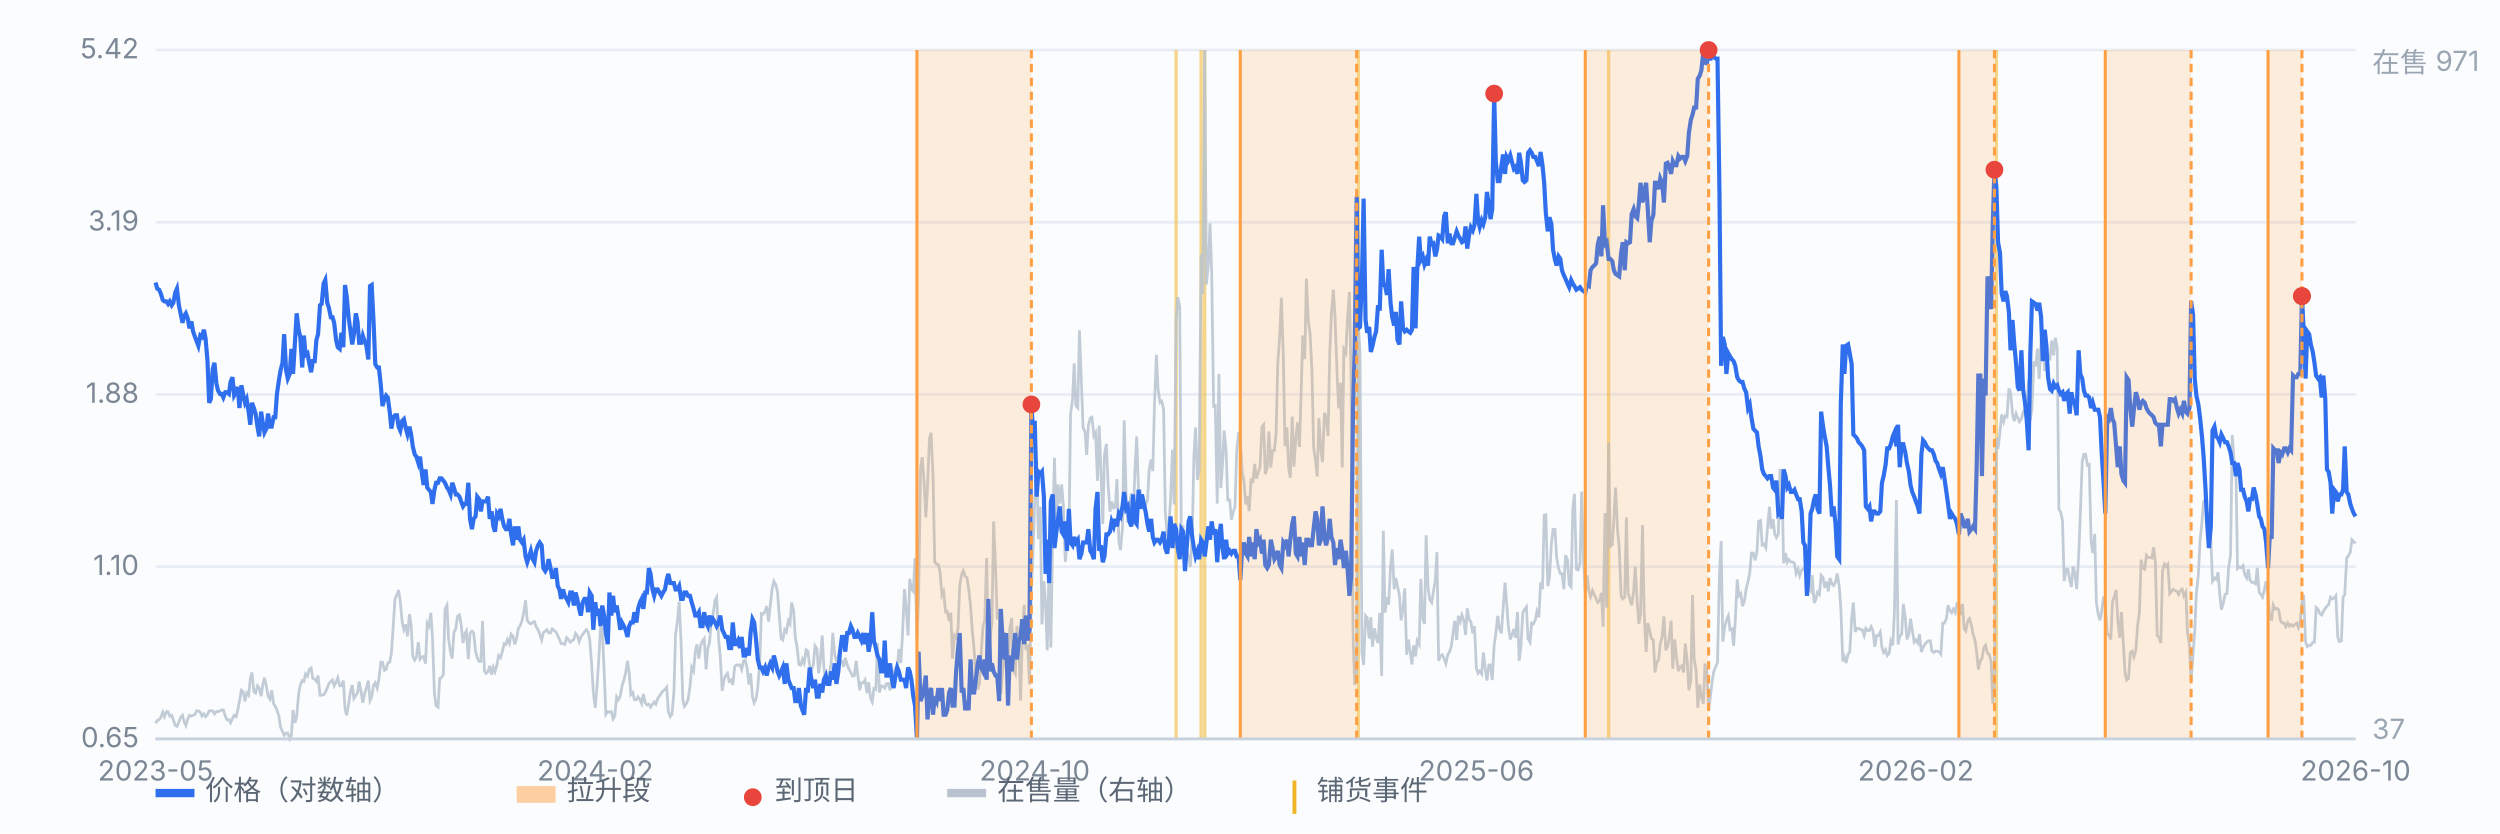
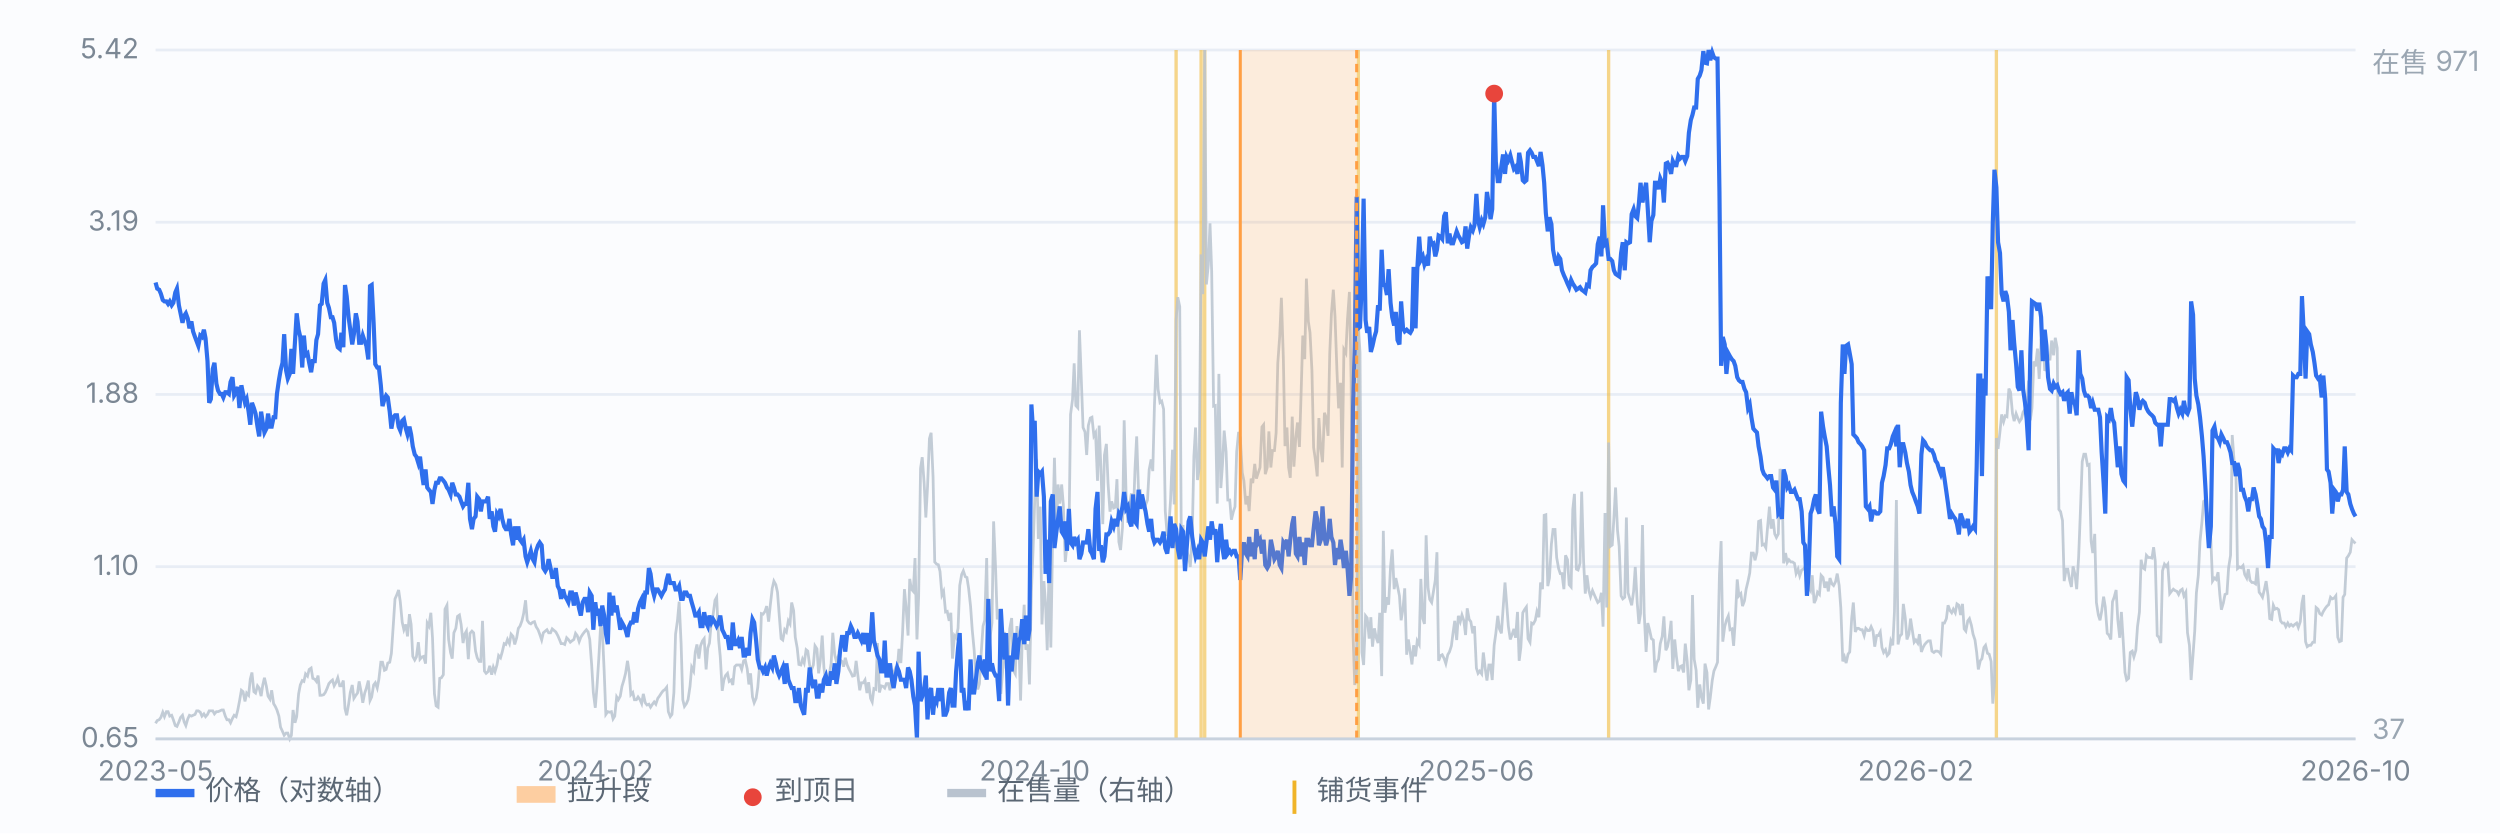
<svg xmlns="http://www.w3.org/2000/svg" viewBox="0 0 900 300" preserveAspectRatio="xMidYMid meet" style="width:100%;max-width:900px;height:auto;display:block" font-family="-apple-system,Segoe UI,Microsoft YaHei,sans-serif" font-size="10">
  <rect x="0" y="0" width="900" height="300" fill="#fbfcfe" />
  <line x1="56" y1="266.0" x2="848" y2="266.0" stroke="#e8edf5" stroke-width="1" />
  <text x="50" y="269.0" text-anchor="end" fill="#7b8794">0.65</text>
  <line x1="56" y1="204.0" x2="848" y2="204.0" stroke="#e8edf5" stroke-width="1" />
  <text x="50" y="207.0" text-anchor="end" fill="#7b8794">1.10</text>
  <line x1="56" y1="142.0" x2="848" y2="142.0" stroke="#e8edf5" stroke-width="1" />
  <text x="50" y="145.0" text-anchor="end" fill="#7b8794">1.88</text>
  <line x1="56" y1="80.0" x2="848" y2="80.0" stroke="#e8edf5" stroke-width="1" />
  <text x="50" y="83.0" text-anchor="end" fill="#7b8794">3.19</text>
  <line x1="56" y1="18.0" x2="848" y2="18.0" stroke="#e8edf5" stroke-width="1" />
  <text x="50" y="21.0" text-anchor="end" fill="#7b8794">5.42</text>
  <line x1="423.4" y1="18" x2="423.4" y2="266" stroke="#f0b429" stroke-width="1.2" opacity="0.55" />
  <line x1="432.4" y1="18" x2="432.4" y2="266" stroke="#f0b429" stroke-width="1.2" opacity="0.55" />
  <line x1="433.7" y1="18" x2="433.7" y2="266" stroke="#f0b429" stroke-width="1.2" opacity="0.55" />
  <line x1="489.0" y1="18" x2="489.0" y2="266" stroke="#f0b429" stroke-width="1.2" opacity="0.55" />
  <line x1="579.1" y1="18" x2="579.1" y2="266" stroke="#f0b429" stroke-width="1.2" opacity="0.55" />
  <line x1="718.7" y1="18" x2="718.7" y2="266" stroke="#f0b429" stroke-width="1.2" opacity="0.55" />
  <path d="M56.0 260.4 L56.6 259.4 L57.3 259.1 L57.9 258.3 L58.6 256.4 L59.2 258.0 L59.9 256.2 L60.5 256.2 L61.1 257.8 L61.8 257.5 L62.4 259.1 L63.1 261.2 L63.7 261.5 L64.4 259.9 L65.0 258.3 L65.7 257.5 L66.3 259.9 L66.9 261.2 L67.6 258.8 L68.2 257.5 L68.9 257.8 L69.5 257.5 L70.2 257.2 L70.8 255.9 L71.4 255.9 L72.1 256.4 L72.7 257.8 L73.4 257.0 L74.0 258.0 L74.7 257.2 L75.3 255.9 L75.9 255.9 L76.6 255.9 L77.2 257.0 L77.9 256.2 L78.5 256.2 L79.2 255.9 L79.8 255.6 L80.4 255.6 L81.1 257.8 L81.7 259.1 L82.4 259.1 L83.0 260.2 L83.7 258.6 L84.3 257.5 L85.0 258.0 L85.6 255.6 L86.2 252.5 L86.9 248.5 L87.5 249.0 L88.2 252.5 L88.8 249.5 L89.5 250.3 L90.1 244.5 L90.7 242.1 L91.4 249.0 L92.0 249.5 L92.7 246.9 L93.3 247.7 L94.0 250.6 L94.6 246.6 L95.2 244.0 L95.9 247.1 L96.5 250.6 L97.2 251.7 L97.8 248.5 L98.5 253.3 L99.1 254.3 L99.7 255.6 L100.4 257.8 L101.0 261.8 L101.7 263.3 L102.3 264.7 L103.0 263.9 L103.6 263.9 L104.3 266.0 L104.9 264.7 L105.5 255.6 L106.2 260.2 L106.8 258.0 L107.5 249.8 L108.1 246.6 L108.8 245.0 L109.4 245.3 L110.0 242.6 L110.7 243.4 L111.3 241.0 L112.0 240.5 L112.6 244.2 L113.3 244.5 L113.9 245.3 L114.5 243.2 L115.2 250.3 L115.8 250.3 L116.5 250.1 L117.1 249.3 L117.8 247.7 L118.4 246.1 L119.1 245.3 L119.7 244.8 L120.3 246.9 L121.0 245.6 L121.6 244.0 L122.3 246.9 L122.9 246.9 L123.6 245.0 L124.2 255.1 L124.8 257.5 L125.5 253.5 L126.1 249.3 L126.8 246.6 L127.4 251.4 L128.1 250.3 L128.7 249.5 L129.3 245.3 L130.0 249.0 L130.6 253.0 L131.3 249.5 L131.9 247.7 L132.6 245.0 L133.2 252.2 L133.8 250.9 L134.5 246.6 L135.1 245.8 L135.8 247.7 L136.4 244.5 L137.1 238.4 L137.7 238.4 L138.4 241.3 L139.0 241.0 L139.6 238.7 L140.3 238.4 L140.9 235.2 L141.6 224.8 L142.2 215.6 L142.9 214.0 L143.5 212.4 L144.1 216.6 L144.8 224.0 L145.4 226.7 L146.1 224.8 L146.7 229.1 L147.4 221.1 L148.0 224.8 L148.6 236.3 L149.3 237.6 L149.9 236.5 L150.6 231.2 L151.2 237.3 L151.9 236.5 L152.5 236.3 L153.2 238.9 L153.8 224.3 L154.4 225.4 L155.1 220.6 L155.7 229.6 L156.4 249.8 L157.0 254.1 L157.7 254.6 L158.3 244.2 L158.9 244.0 L159.6 242.9 L160.2 219.3 L160.9 217.9 L161.5 230.2 L162.2 234.9 L162.8 237.1 L163.4 227.8 L164.1 226.2 L164.7 221.9 L165.4 221.4 L166.0 224.8 L166.7 231.5 L167.3 228.3 L167.9 227.2 L168.6 237.3 L169.2 228.0 L169.9 227.2 L170.5 227.8 L171.2 234.4 L171.8 236.8 L172.5 238.1 L173.1 238.1 L173.7 223.5 L174.4 241.6 L175.0 242.4 L175.7 241.8 L176.3 239.7 L177.0 242.9 L177.6 240.2 L178.2 241.8 L178.9 239.4 L179.5 236.0 L180.2 236.8 L180.8 234.7 L181.5 231.7 L182.1 232.0 L182.7 230.2 L183.4 231.7 L184.0 228.3 L184.7 229.1 L185.3 232.0 L186.0 229.6 L186.6 226.2 L187.2 225.4 L187.9 223.5 L188.5 220.9 L189.2 216.1 L189.8 223.3 L190.5 224.3 L191.1 224.6 L191.8 224.0 L192.4 223.8 L193.0 225.6 L193.7 226.7 L194.3 228.3 L195.0 230.4 L195.6 227.8 L196.3 227.2 L196.9 226.7 L197.5 227.8 L198.2 227.8 L198.8 226.4 L199.5 227.0 L200.1 227.5 L200.8 228.8 L201.4 230.2 L202.0 231.7 L202.7 231.7 L203.3 232.0 L204.0 229.6 L204.6 230.2 L205.3 231.2 L205.9 230.7 L206.6 230.2 L207.2 228.0 L207.8 228.8 L208.5 231.0 L209.1 229.4 L209.8 228.3 L210.4 227.5 L211.1 226.7 L211.7 227.5 L212.3 230.2 L213.0 239.4 L213.6 249.3 L214.3 254.8 L214.9 247.4 L215.6 236.5 L216.2 225.6 L216.8 226.2 L217.5 241.6 L218.1 257.2 L218.8 256.2 L219.4 256.4 L220.1 256.2 L220.7 258.8 L221.3 257.8 L222.0 250.9 L222.6 251.9 L223.3 250.6 L223.9 247.1 L224.6 244.8 L225.2 242.4 L225.9 237.9 L226.5 242.1 L227.1 250.1 L227.8 249.3 L228.4 251.9 L229.1 251.9 L229.7 250.9 L230.4 251.9 L231.0 253.3 L231.6 249.8 L232.3 253.0 L232.9 253.8 L233.6 253.5 L234.2 254.6 L234.9 253.5 L235.5 252.7 L236.1 253.5 L236.8 251.4 L237.4 250.6 L238.1 249.5 L238.7 248.7 L239.4 248.2 L240.0 247.4 L240.6 256.2 L241.3 258.0 L241.9 257.2 L242.6 249.3 L243.2 228.3 L243.9 223.3 L244.5 216.6 L245.2 231.7 L245.8 251.9 L246.4 254.3 L247.1 253.3 L247.7 251.9 L248.4 247.1 L249.0 240.2 L249.7 241.6 L250.3 234.7 L250.9 232.0 L251.6 237.1 L252.2 232.5 L252.9 230.7 L253.5 229.9 L254.2 241.0 L254.8 233.3 L255.4 231.5 L256.1 223.5 L256.7 221.4 L257.4 216.1 L258.0 215.0 L258.7 230.2 L259.3 236.5 L260.0 248.7 L260.6 244.8 L261.2 243.2 L261.9 242.4 L262.5 245.3 L263.2 244.8 L263.8 246.6 L264.5 240.0 L265.1 239.4 L265.7 239.4 L266.4 239.4 L267.0 241.0 L267.7 237.9 L268.3 237.6 L269.0 240.8 L269.6 246.4 L270.2 242.4 L270.9 250.9 L271.5 253.0 L272.2 251.4 L272.8 247.4 L273.5 238.9 L274.1 220.9 L274.7 221.1 L275.4 220.1 L276.0 218.2 L276.7 223.8 L277.3 217.9 L278.0 211.8 L278.6 209.2 L279.3 210.5 L279.9 213.2 L280.5 221.1 L281.2 229.9 L281.8 230.4 L282.5 226.7 L283.1 227.5 L283.8 223.5 L284.4 224.6 L285.0 216.9 L285.7 219.8 L286.3 229.4 L287.0 233.3 L287.6 239.2 L288.3 239.4 L288.9 237.3 L289.5 238.7 L290.2 233.9 L290.8 234.4 L291.5 239.7 L292.1 241.3 L292.8 239.4 L293.4 232.5 L294.1 233.6 L294.7 242.4 L295.3 237.9 L296.0 228.8 L296.6 240.2 L297.3 245.8 L297.9 245.0 L298.6 242.4 L299.2 238.9 L299.8 227.8 L300.5 235.7 L301.1 238.1 L301.8 236.3 L302.4 237.6 L303.1 238.1 L303.7 240.0 L304.3 236.8 L305.0 239.4 L305.6 240.8 L306.3 242.1 L306.9 243.4 L307.6 243.2 L308.2 237.9 L308.8 242.9 L309.5 248.5 L310.1 245.8 L310.8 245.8 L311.4 244.8 L312.1 249.5 L312.7 245.6 L313.4 251.4 L314.0 252.7 L314.6 247.9 L315.3 248.2 L315.9 231.5 L316.6 249.3 L317.2 246.9 L317.9 247.1 L318.5 247.7 L319.1 246.1 L319.8 246.1 L320.4 248.5 L321.1 243.7 L321.7 242.1 L322.4 240.5 L323.0 241.3 L323.6 233.6 L324.3 238.7 L324.9 228.3 L325.6 212.1 L326.2 218.7 L326.9 228.8 L327.5 208.4 L328.1 212.1 L328.8 212.9 L329.4 200.9 L330.1 230.2 L330.7 215.0 L331.4 168.6 L332.0 164.6 L332.7 174.1 L333.3 186.3 L333.9 175.5 L334.6 157.9 L335.2 155.8 L335.9 171.7 L336.5 202.3 L337.2 203.1 L337.8 203.3 L338.4 205.7 L339.1 214.2 L339.7 212.9 L340.4 220.3 L341.0 220.1 L341.7 223.5 L342.3 220.6 L342.9 237.1 L343.6 228.8 L344.2 229.6 L344.9 226.2 L345.5 210.8 L346.2 206.8 L346.8 205.5 L347.5 207.6 L348.1 207.9 L348.7 211.8 L349.4 218.2 L350.0 226.7 L350.7 234.1 L351.3 243.7 L352.0 248.2 L352.6 246.1 L353.2 235.5 L353.9 225.4 L354.5 223.3 L355.2 200.9 L355.8 236.5 L356.5 228.8 L357.1 224.3 L357.7 187.7 L358.4 204.4 L359.0 223.0 L359.7 219.3 L360.3 249.8 L361.0 241.0 L361.6 227.5 L362.2 240.5 L362.9 242.1 L363.5 226.4 L364.2 222.5 L364.8 241.3 L365.5 242.6 L366.1 225.4 L366.8 232.0 L367.4 252.2 L368.0 230.4 L368.7 217.7 L369.3 233.9 L370.0 232.0 L370.6 246.4 L371.3 212.9 L371.9 198.0 L372.5 180.2 L373.2 165.4 L373.8 194.0 L374.5 182.4 L375.1 224.8 L375.8 209.2 L376.4 217.4 L377.0 234.1 L377.7 202.5 L378.3 233.1 L379.0 190.3 L379.6 164.8 L380.3 191.4 L380.9 174.4 L381.5 181.3 L382.2 174.4 L382.8 181.8 L383.5 202.3 L384.1 196.2 L384.8 194.0 L385.4 149.2 L386.1 143.9 L386.7 130.8 L387.3 146.0 L388.0 146.8 L388.6 118.9 L389.3 137.5 L389.9 153.9 L390.6 155.5 L391.2 163.8 L391.8 153.2 L392.5 150.5 L393.1 150.2 L393.8 156.9 L394.4 155.8 L395.1 173.1 L395.7 153.2 L396.3 168.0 L397.0 188.7 L397.6 163.8 L398.3 159.8 L398.9 174.1 L399.6 184.2 L400.2 180.5 L400.9 182.9 L401.5 182.6 L402.1 172.5 L402.8 195.1 L403.4 198.0 L404.1 189.8 L404.7 151.3 L405.4 178.1 L406.0 188.2 L406.6 182.1 L407.3 177.6 L407.9 188.7 L408.6 168.8 L409.2 157.1 L409.9 177.6 L410.5 177.0 L411.1 182.4 L411.8 183.2 L412.4 181.8 L413.1 180.0 L413.7 169.1 L414.4 165.4 L415.0 169.6 L415.6 146.0 L416.3 127.7 L416.9 140.1 L417.6 144.9 L418.2 144.4 L418.9 147.3 L419.5 184.0 L420.2 193.0 L420.8 189.0 L421.4 180.0 L422.1 161.9 L422.7 181.6 L423.4 115.2 L424.0 107.0 L424.7 110.4 L425.3 200.1 L425.9 189.0 L426.6 204.4 L427.2 198.3 L427.9 200.4 L428.5 204.1 L429.2 193.0 L429.8 164.3 L430.4 153.9 L431.1 172.8 L431.7 168.6 L432.4 91.6 L433.0 105.9 L433.7 18.0 L434.3 102.4 L435.0 95.3 L435.6 80.4 L436.2 97.7 L436.9 146.2 L437.5 146.0 L438.2 181.3 L438.8 134.6 L439.5 175.7 L440.1 167.2 L440.7 155.0 L441.4 162.7 L442.0 180.0 L442.7 180.0 L443.3 187.1 L444.0 184.2 L444.6 182.4 L445.2 162.7 L445.9 155.5 L446.5 157.7 L447.2 170.1 L447.8 173.1 L448.5 181.6 L449.1 178.6 L449.7 184.0 L450.4 172.3 L451.0 173.9 L451.7 167.0 L452.3 172.3 L453.0 170.1 L453.6 168.3 L454.3 153.7 L454.9 152.9 L455.5 170.7 L456.2 168.3 L456.8 155.3 L457.5 168.3 L458.1 162.2 L458.8 162.2 L459.4 155.8 L460.0 130.8 L460.7 121.0 L461.3 107.2 L462.0 128.7 L462.6 160.6 L463.3 153.9 L463.9 168.3 L464.5 172.0 L465.2 150.0 L465.8 168.0 L466.5 157.4 L467.1 152.1 L467.8 160.9 L468.4 141.5 L469.0 120.8 L469.7 129.3 L470.3 100.3 L471.0 115.7 L471.6 119.7 L472.3 133.5 L472.9 161.1 L473.6 165.9 L474.2 171.5 L474.8 150.5 L475.5 161.6 L476.1 166.4 L476.8 148.6 L477.4 150.2 L478.1 156.9 L478.7 127.4 L479.3 113.1 L480.0 104.3 L480.6 113.9 L481.3 133.5 L481.9 147.0 L482.6 137.8 L483.2 168.3 L483.8 125.8 L484.5 127.1 L485.1 114.9 L485.8 105.1 L486.4 136.4 L487.1 228.8 L487.7 246.6 L488.4 240.8 L489.0 117.0 L489.6 126.9 L490.3 234.9 L490.9 239.4 L491.6 221.7 L492.2 222.5 L492.9 229.9 L493.5 222.2 L494.1 232.8 L494.8 226.2 L495.4 229.4 L496.1 231.5 L496.7 220.6 L497.4 243.4 L498.0 191.1 L498.6 220.6 L499.3 215.0 L499.9 217.7 L500.6 203.9 L501.2 197.8 L501.9 212.1 L502.5 208.1 L503.1 211.0 L503.8 214.5 L504.4 223.3 L505.1 219.0 L505.7 211.8 L506.4 235.7 L507.0 230.2 L507.7 234.9 L508.3 239.2 L508.9 232.3 L509.6 236.3 L510.2 230.7 L510.9 232.0 L511.5 208.4 L512.2 222.7 L512.8 224.6 L513.4 192.7 L514.1 211.6 L514.7 215.8 L515.4 216.9 L516.0 213.2 L516.7 208.9 L517.3 198.8 L517.9 237.9 L518.6 236.0 L519.2 235.7 L519.9 237.1 L520.5 238.9 L521.2 235.7 L521.8 234.7 L522.5 232.5 L523.1 227.8 L523.7 223.5 L524.4 230.4 L525.0 221.7 L525.7 223.8 L526.3 221.4 L527.0 223.5 L527.6 228.6 L528.2 219.0 L528.9 223.0 L529.5 223.8 L530.2 228.0 L530.8 225.4 L531.5 240.5 L532.1 242.4 L532.7 241.6 L533.4 242.6 L534.0 234.9 L534.7 240.8 L535.3 245.0 L536.0 239.4 L536.6 239.4 L537.2 244.8 L537.9 232.3 L538.5 228.0 L539.2 221.7 L539.8 226.4 L540.5 228.0 L541.1 219.3 L541.8 209.7 L542.4 217.4 L543.0 225.4 L543.7 230.2 L544.3 228.6 L545.0 226.4 L545.6 229.6 L546.3 220.3 L546.9 237.9 L547.5 233.1 L548.2 220.6 L548.8 219.5 L549.5 218.5 L550.1 229.9 L550.8 231.2 L551.4 224.3 L552.0 224.6 L552.7 223.3 L553.3 220.1 L554.0 222.2 L554.6 209.7 L555.3 212.1 L555.9 185.5 L556.5 185.3 L557.2 211.0 L557.8 208.1 L558.5 195.9 L559.1 190.6 L559.8 190.6 L560.4 200.7 L561.1 204.7 L561.7 206.5 L562.3 206.5 L563.0 212.1 L563.6 199.9 L564.3 201.5 L564.9 210.5 L565.6 211.3 L566.2 183.4 L566.8 177.8 L567.5 204.9 L568.1 205.2 L568.8 202.8 L569.4 177.0 L570.1 202.3 L570.7 213.7 L571.3 207.1 L572.0 212.6 L572.6 214.8 L573.3 212.6 L573.9 214.0 L574.6 215.6 L575.2 216.9 L575.9 216.3 L576.5 213.4 L577.1 225.6 L577.8 184.7 L578.4 218.7 L579.1 159.3 L579.7 196.7 L580.4 196.2 L581.0 186.6 L581.6 175.5 L582.3 190.9 L582.9 196.7 L583.6 214.5 L584.2 215.6 L584.9 215.0 L585.5 186.3 L586.1 213.4 L586.8 215.8 L587.4 217.9 L588.1 212.9 L588.7 204.1 L589.4 216.9 L590.0 224.6 L590.6 220.9 L591.3 189.0 L591.9 220.6 L592.6 234.7 L593.2 224.3 L593.9 227.0 L594.5 229.9 L595.2 230.4 L595.8 242.1 L596.4 238.7 L597.1 237.3 L597.7 231.7 L598.4 229.1 L599.0 221.9 L599.7 234.1 L600.3 232.8 L600.9 229.6 L601.6 223.5 L602.2 240.8 L602.9 230.2 L603.5 236.3 L604.2 241.6 L604.8 240.0 L605.4 239.7 L606.1 242.1 L606.7 231.7 L607.4 238.1 L608.0 248.5 L608.7 244.8 L609.3 214.2 L609.9 237.3 L610.6 241.3 L611.2 254.8 L611.9 246.4 L612.5 250.9 L613.2 253.3 L613.8 238.9 L614.5 242.1 L615.1 255.4 L615.7 251.1 L616.4 245.0 L617.0 241.6 L617.7 240.0 L618.3 238.4 L619.0 206.8 L619.6 194.8 L620.2 231.0 L620.9 225.6 L621.5 223.3 L622.2 221.7 L622.8 226.7 L623.5 226.4 L624.1 232.5 L624.7 223.3 L625.4 208.6 L626.0 214.5 L626.7 213.7 L627.3 218.2 L628.0 216.3 L628.6 212.1 L629.3 209.2 L629.9 206.3 L630.5 199.1 L631.2 199.1 L631.8 201.7 L632.5 198.8 L633.1 187.7 L633.8 187.4 L634.4 196.2 L635.0 195.9 L635.7 197.2 L636.3 190.1 L637.0 182.4 L637.6 190.3 L638.3 186.9 L638.9 192.2 L639.5 193.5 L640.2 192.2 L640.8 168.8 L641.5 173.3 L642.1 202.8 L642.8 199.1 L643.4 202.5 L644.0 201.5 L644.7 202.3 L645.3 202.3 L646.0 202.8 L646.6 206.5 L647.3 204.9 L647.9 207.3 L648.6 205.2 L649.2 204.9 L649.8 204.1 L650.5 201.2 L651.1 211.3 L651.8 212.6 L652.4 207.1 L653.1 217.1 L653.7 215.8 L654.3 213.2 L655.0 214.0 L655.6 207.1 L656.3 207.9 L656.9 211.6 L657.6 209.4 L658.2 212.9 L658.8 208.1 L659.5 210.2 L660.1 210.8 L660.8 209.4 L661.4 206.5 L662.1 210.8 L662.7 219.0 L663.4 238.1 L664.0 236.5 L664.6 238.7 L665.3 235.5 L665.9 234.7 L666.6 222.7 L667.2 216.9 L667.9 227.5 L668.5 226.2 L669.1 226.2 L669.8 226.7 L670.4 226.7 L671.1 228.8 L671.7 226.2 L672.4 227.0 L673.0 227.0 L673.6 225.6 L674.3 227.2 L674.9 232.8 L675.6 228.8 L676.2 228.8 L676.9 227.5 L677.5 233.1 L678.1 234.9 L678.8 233.9 L679.4 236.0 L680.1 235.2 L680.7 230.7 L681.4 232.3 L682.0 220.3 L682.7 180.0 L683.3 232.0 L683.9 229.1 L684.6 228.3 L685.2 217.4 L685.9 222.5 L686.5 230.2 L687.2 228.3 L687.8 222.7 L688.4 226.7 L689.1 231.2 L689.7 230.4 L690.4 231.5 L691.0 228.3 L691.7 234.7 L692.3 233.1 L692.9 232.0 L693.6 231.2 L694.2 230.7 L694.9 230.7 L695.5 234.4 L696.2 234.9 L696.8 234.4 L697.4 234.4 L698.1 234.7 L698.7 235.5 L699.4 224.3 L700.0 224.3 L700.7 222.7 L701.3 217.9 L702.0 219.8 L702.6 220.6 L703.2 219.3 L703.9 220.6 L704.5 217.4 L705.2 217.9 L705.8 221.4 L706.5 217.4 L707.1 226.4 L707.7 227.2 L708.4 223.5 L709.0 222.7 L709.7 225.1 L710.3 228.3 L711.0 230.4 L711.6 234.9 L712.2 241.0 L712.9 237.9 L713.5 237.1 L714.2 233.1 L714.8 232.3 L715.5 235.2 L716.1 235.5 L716.8 238.1 L717.4 253.3 L718.0 245.8 L718.7 157.7 L719.3 161.6 L720.0 155.3 L720.6 149.2 L721.3 151.8 L721.9 149.7 L722.5 150.0 L723.2 139.9 L723.8 141.2 L724.5 148.9 L725.1 151.6 L725.8 148.9 L726.4 150.5 L727.0 151.8 L727.7 150.8 L728.3 148.4 L729.0 147.3 L729.6 146.8 L730.3 137.0 L730.9 151.3 L731.5 147.0 L732.2 130.1 L732.8 131.9 L733.5 125.5 L734.1 136.4 L734.8 122.4 L735.4 120.0 L736.1 133.5 L736.7 132.2 L737.3 129.3 L738.0 129.3 L738.6 122.6 L739.3 127.9 L739.9 121.6 L740.6 125.3 L741.2 183.4 L741.8 184.2 L742.5 187.4 L743.1 209.2 L743.8 204.9 L744.4 204.9 L745.1 208.9 L745.7 211.3 L746.3 203.9 L747.0 206.8 L747.6 212.1 L748.3 200.7 L748.9 185.3 L749.6 166.2 L750.2 163.5 L750.8 163.5 L751.5 167.5 L752.1 167.2 L752.8 194.8 L753.4 199.1 L754.1 192.2 L754.7 216.9 L755.4 221.4 L756.0 223.3 L756.6 220.1 L757.3 214.8 L757.9 218.5 L758.6 228.0 L759.2 228.6 L759.9 230.2 L760.5 216.6 L761.1 215.0 L761.8 212.4 L762.4 223.0 L763.1 229.6 L763.7 220.3 L764.4 231.5 L765.0 242.1 L765.6 244.8 L766.3 244.2 L766.9 234.9 L767.6 234.4 L768.2 236.5 L768.9 234.1 L769.5 225.6 L770.2 220.3 L770.8 201.5 L771.4 204.4 L772.1 204.9 L772.7 199.9 L773.4 200.7 L774.0 200.7 L774.7 200.9 L775.3 197.0 L775.9 202.0 L776.6 228.8 L777.2 229.4 L777.9 231.5 L778.5 205.5 L779.2 203.1 L779.8 203.9 L780.4 203.1 L781.1 213.7 L781.7 212.9 L782.4 212.1 L783.0 212.6 L783.7 212.9 L784.3 214.0 L784.9 212.6 L785.6 212.1 L786.2 214.5 L786.9 213.2 L787.5 227.8 L788.2 232.3 L788.8 244.8 L789.5 235.5 L790.1 227.2 L790.7 213.4 L791.4 207.1 L792.0 194.8 L792.7 187.9 L793.3 180.5 L794.0 180.0 L794.6 185.3 L795.2 185.0 L795.9 194.3 L796.5 209.2 L797.2 208.1 L797.8 208.6 L798.5 206.0 L799.1 213.7 L799.7 219.5 L800.4 217.1 L801.0 214.0 L801.7 213.7 L802.3 204.4 L803.0 199.9 L803.6 156.6 L804.3 166.4 L804.9 167.0 L805.5 204.7 L806.2 204.1 L806.8 204.4 L807.5 203.6 L808.1 206.8 L808.8 208.1 L809.4 204.9 L810.0 208.9 L810.7 209.7 L811.3 209.7 L812.0 210.2 L812.6 204.4 L813.3 213.2 L813.9 214.0 L814.5 215.0 L815.2 212.1 L815.8 209.2 L816.5 214.5 L817.1 222.7 L817.8 223.0 L818.4 217.9 L819.0 219.3 L819.7 219.0 L820.3 219.5 L821.0 223.5 L821.6 224.3 L822.3 224.3 L822.9 225.6 L823.6 224.3 L824.2 225.4 L824.8 224.8 L825.5 225.4 L826.1 224.8 L826.8 224.3 L827.4 225.9 L828.1 223.8 L828.7 217.1 L829.3 214.2 L830.0 231.0 L830.6 232.8 L831.3 232.3 L831.9 232.3 L832.6 231.2 L833.2 231.2 L833.8 218.7 L834.5 219.3 L835.1 220.9 L835.8 221.4 L836.4 220.1 L837.1 219.0 L837.7 218.2 L838.3 217.7 L839.0 215.0 L839.6 215.6 L840.3 215.3 L840.9 214.5 L841.6 229.4 L842.2 231.0 L842.9 230.7 L843.5 215.0 L844.1 214.0 L844.8 200.9 L845.4 200.1 L846.1 198.8 L846.7 194.3 L847.4 195.1 L848.0 195.6" fill="none" stroke="#b9c3cf" stroke-width="1" opacity="0.85" />
  <text x="854" y="26" fill="#9aa6b2">在售 971</text>
  <text x="854" y="266" fill="#9aa6b2">37</text>
  <path d="M56.0 101.7 L56.6 103.9 L57.3 104.3 L57.9 105.7 L58.6 108.0 L59.2 108.5 L59.9 108.5 L60.5 109.4 L61.1 108.5 L61.8 109.9 L62.4 109.0 L63.1 105.3 L63.7 103.9 L64.4 109.9 L65.0 112.8 L65.7 116.2 L66.3 113.7 L66.9 112.8 L67.6 114.7 L68.2 118.2 L68.9 115.7 L69.5 119.3 L70.2 121.3 L70.8 122.9 L71.4 124.5 L72.1 120.8 L72.7 121.3 L73.4 118.7 L74.0 121.8 L74.7 130.0 L75.3 145.0 L75.9 143.7 L76.6 132.8 L77.2 130.6 L77.9 138.1 L78.5 140.6 L79.2 141.8 L79.8 141.8 L80.4 143.1 L81.1 141.2 L81.7 141.2 L82.4 141.8 L83.0 137.5 L83.7 135.8 L84.3 142.4 L85.0 141.2 L85.6 139.3 L86.2 146.9 L86.9 138.7 L87.5 141.8 L88.2 145.0 L88.8 143.7 L89.5 148.2 L90.1 152.9 L90.7 145.0 L91.4 146.9 L92.0 148.9 L92.7 153.6 L93.3 157.1 L94.0 148.2 L94.6 152.2 L95.2 155.7 L95.9 154.3 L96.5 148.9 L97.2 153.6 L97.8 153.6 L98.5 150.2 L99.1 150.2 L99.7 141.8 L100.4 136.9 L101.0 133.4 L101.7 130.6 L102.3 120.3 L103.0 133.4 L103.6 136.3 L104.3 134.6 L104.9 125.6 L105.5 134.6 L106.2 122.9 L106.8 112.8 L107.5 118.7 L108.1 121.3 L108.8 132.3 L109.4 120.8 L110.0 127.8 L110.7 127.2 L111.3 130.6 L112.0 134.0 L112.6 130.0 L113.3 130.0 L113.9 122.4 L114.5 120.3 L115.2 109.9 L115.8 109.4 L116.5 102.1 L117.1 100.8 L117.8 109.0 L118.4 110.8 L119.1 114.2 L119.7 114.2 L120.3 116.2 L121.0 122.4 L121.6 125.0 L122.3 125.6 L122.9 119.8 L123.6 125.0 L124.2 102.6 L124.8 106.6 L125.5 114.2 L126.1 118.7 L126.8 124.0 L127.4 120.3 L128.1 112.8 L128.7 115.7 L129.3 123.4 L130.0 123.4 L130.6 120.8 L131.3 122.9 L131.9 124.5 L132.6 129.4 L133.2 103.0 L133.8 102.6 L134.5 116.2 L135.1 131.1 L135.8 132.3 L136.4 132.3 L137.1 138.7 L137.7 146.2 L138.4 143.7 L139.0 142.4 L139.6 143.1 L140.3 148.2 L140.9 154.3 L141.6 150.2 L142.2 149.5 L142.9 149.5 L143.5 153.6 L144.1 155.0 L144.8 151.5 L145.4 150.9 L146.1 154.3 L146.7 156.4 L147.4 153.6 L148.0 156.4 L148.6 160.7 L149.3 163.6 L149.9 164.4 L150.6 166.7 L151.2 164.4 L151.9 170.6 L152.5 174.6 L153.2 169.0 L153.8 175.5 L154.4 176.3 L155.1 177.1 L155.7 181.4 L156.4 176.3 L157.0 173.8 L157.7 173.8 L158.3 172.2 L158.9 172.2 L159.6 173.0 L160.2 173.8 L160.9 175.5 L161.5 176.3 L162.2 178.0 L162.8 173.8 L163.4 175.5 L164.1 178.0 L164.7 178.0 L165.4 178.8 L166.0 180.5 L166.7 182.3 L167.3 181.4 L167.9 181.4 L168.6 173.8 L169.2 186.8 L169.9 190.5 L170.5 186.8 L171.2 185.9 L171.8 178.8 L172.5 179.7 L173.1 184.1 L173.7 180.5 L174.4 180.5 L175.0 180.5 L175.7 178.8 L176.3 186.8 L177.0 184.1 L177.6 189.5 L178.2 191.4 L178.9 184.9 L179.5 185.9 L180.2 183.2 L180.8 186.8 L181.5 189.5 L182.1 190.5 L182.7 190.5 L183.4 186.8 L184.0 192.4 L184.7 196.3 L185.3 189.5 L186.0 194.3 L186.6 189.5 L187.2 194.3 L187.9 195.3 L188.5 194.3 L189.2 200.3 L189.8 202.4 L190.5 200.3 L191.1 198.3 L191.8 201.3 L192.4 202.4 L193.0 198.3 L193.7 196.3 L194.3 195.3 L195.0 196.3 L195.6 204.5 L196.3 205.6 L196.9 204.5 L197.5 201.3 L198.2 204.5 L198.8 207.7 L199.5 207.7 L200.1 204.5 L200.8 211.0 L201.4 212.2 L202.0 215.6 L202.7 212.2 L203.3 214.5 L204.0 215.6 L204.6 216.8 L205.3 213.3 L205.9 213.3 L206.6 218.0 L207.2 213.3 L207.8 215.6 L208.5 219.2 L209.1 221.6 L209.8 216.8 L210.4 215.6 L211.1 215.6 L211.7 220.4 L212.3 213.3 L213.0 214.5 L213.6 226.7 L214.3 216.8 L214.9 221.6 L215.6 219.2 L216.2 225.4 L216.8 218.0 L217.5 221.6 L218.1 227.9 L218.8 231.9 L219.4 213.3 L220.1 221.6 L220.7 214.5 L221.3 220.4 L222.0 218.0 L222.6 221.6 L223.3 226.7 L223.9 224.1 L224.6 225.4 L225.2 226.7 L225.9 229.3 L226.5 225.4 L227.1 224.1 L227.8 224.1 L228.4 220.4 L229.1 224.1 L229.7 219.2 L230.4 216.8 L231.0 215.6 L231.6 219.2 L232.3 213.3 L232.9 213.3 L233.6 204.5 L234.2 206.6 L234.9 212.2 L235.5 214.5 L236.1 212.2 L236.8 212.2 L237.4 213.3 L238.1 214.5 L238.7 213.3 L239.4 212.2 L240.0 208.8 L240.6 206.6 L241.3 209.9 L241.9 209.9 L242.6 209.9 L243.2 212.2 L243.9 212.2 L244.5 211.0 L245.2 215.6 L245.8 215.6 L246.4 213.3 L247.1 213.3 L247.7 214.5 L248.4 214.5 L249.0 216.8 L249.7 219.2 L250.3 221.6 L250.9 221.6 L251.6 220.4 L252.2 225.4 L252.9 225.4 L253.5 220.4 L254.2 224.1 L254.8 225.4 L255.4 221.6 L256.1 224.1 L256.7 222.9 L257.4 224.1 L258.0 225.4 L258.7 224.1 L259.3 221.6 L260.0 226.7 L260.6 227.9 L261.2 229.3 L261.9 229.3 L262.5 233.3 L263.2 233.3 L263.8 224.1 L264.5 231.9 L265.1 231.9 L265.7 230.6 L266.4 233.3 L267.0 229.3 L267.7 236.0 L268.3 236.0 L269.0 233.3 L269.6 236.0 L270.2 227.9 L270.9 222.9 L271.5 224.1 L272.2 230.6 L272.8 237.4 L273.5 240.3 L274.1 240.3 L274.7 241.7 L275.4 240.3 L276.0 243.2 L276.7 240.3 L277.3 238.8 L278.0 240.3 L278.6 236.0 L279.3 238.8 L279.9 241.7 L280.5 243.2 L281.2 241.7 L281.8 240.3 L282.5 246.2 L283.1 238.8 L283.8 244.7 L284.4 246.2 L285.0 247.7 L285.7 247.7 L286.3 252.4 L287.0 252.4 L287.6 247.7 L288.3 254.0 L288.9 255.7 L289.5 257.3 L290.2 247.7 L290.8 249.3 L291.5 240.3 L292.1 244.7 L292.8 247.7 L293.4 244.7 L294.1 250.8 L294.7 250.8 L295.3 246.2 L296.0 249.3 L296.6 244.7 L297.3 243.2 L297.9 246.2 L298.6 246.2 L299.2 241.7 L299.8 244.7 L300.5 238.8 L301.1 246.2 L301.8 241.7 L302.4 234.6 L303.1 229.3 L303.7 229.3 L304.3 234.6 L305.0 227.9 L305.6 227.9 L306.3 225.4 L306.9 226.7 L307.6 229.3 L308.2 229.3 L308.8 227.9 L309.5 229.3 L310.1 230.6 L310.8 227.9 L311.4 231.9 L312.1 227.9 L312.7 234.6 L313.4 230.6 L314.0 220.4 L314.6 230.6 L315.3 233.3 L315.9 236.0 L316.6 237.4 L317.2 241.7 L317.9 241.7 L318.5 230.6 L319.1 243.2 L319.8 243.2 L320.4 238.8 L321.1 244.7 L321.7 247.7 L322.4 243.2 L323.0 240.3 L323.6 241.7 L324.3 244.7 L324.9 244.7 L325.6 244.7 L326.2 247.7 L326.9 240.3 L327.5 241.7 L328.1 244.7 L328.8 250.8 L329.4 254.0 L330.1 266.0 L330.7 234.6 L331.4 252.4 L332.0 250.8 L332.7 247.7 L333.3 243.2 L333.9 259.0 L334.6 249.3 L335.2 247.7 L335.9 257.3 L336.5 250.8 L337.2 252.4 L337.8 247.7 L338.4 252.4 L339.1 247.7 L339.7 257.3 L340.4 257.3 L341.0 255.7 L341.7 249.3 L342.3 247.7 L342.9 254.0 L343.6 254.0 L344.2 241.7 L344.9 233.3 L345.5 227.9 L346.2 249.3 L346.8 247.7 L347.5 255.7 L348.1 252.4 L348.7 255.7 L349.4 237.4 L350.0 249.3 L350.7 249.3 L351.3 244.7 L352.0 238.8 L352.6 236.0 L353.2 240.3 L353.9 241.7 L354.5 237.4 L355.2 244.7 L355.8 215.6 L356.5 241.7 L357.1 238.8 L357.7 241.7 L358.4 243.2 L359.0 243.2 L359.7 252.4 L360.3 219.2 L361.0 231.9 L361.6 237.4 L362.2 227.9 L362.9 254.0 L363.5 236.0 L364.2 241.7 L364.8 234.6 L365.5 227.9 L366.1 237.4 L366.8 230.6 L367.4 229.3 L368.0 222.9 L368.7 231.9 L369.3 221.6 L370.0 230.6 L370.6 226.7 L371.3 145.6 L371.9 155.0 L372.5 151.5 L373.2 178.8 L373.8 169.8 L374.5 170.6 L375.1 169.8 L375.8 178.8 L376.4 206.6 L377.0 194.3 L377.7 209.9 L378.3 180.5 L379.0 178.0 L379.6 197.3 L380.3 191.4 L380.9 186.8 L381.5 182.3 L382.2 191.4 L382.8 192.4 L383.5 187.7 L384.1 198.3 L384.8 183.2 L385.4 195.3 L386.1 196.3 L386.7 193.3 L387.3 195.3 L388.0 194.3 L388.6 201.3 L389.3 199.3 L389.9 195.3 L390.6 195.3 L391.2 195.3 L391.8 190.5 L392.5 198.3 L393.1 199.3 L393.8 201.3 L394.4 183.2 L395.1 177.1 L395.7 198.3 L396.3 196.3 L397.0 202.4 L397.6 200.3 L398.3 192.4 L398.9 192.4 L399.6 191.4 L400.2 187.7 L400.9 189.5 L401.5 186.8 L402.1 189.5 L402.8 184.9 L403.4 185.9 L404.1 182.3 L404.7 177.1 L405.4 183.2 L406.0 182.3 L406.6 187.7 L407.3 189.5 L407.9 178.0 L408.6 187.7 L409.2 188.6 L409.9 176.3 L410.5 183.2 L411.1 178.0 L411.8 181.4 L412.4 184.1 L413.1 188.6 L413.7 191.4 L414.4 186.8 L415.0 193.3 L415.6 195.3 L416.3 194.3 L416.9 194.3 L417.6 195.3 L418.2 194.3 L418.9 191.4 L419.5 197.3 L420.2 199.3 L420.8 194.3 L421.4 185.9 L422.1 197.3 L422.7 188.6 L423.4 190.5 L424.0 197.3 L424.7 201.3 L425.3 190.5 L425.9 191.4 L426.6 205.6 L427.2 197.3 L427.9 187.7 L428.5 185.9 L429.2 193.3 L429.8 197.3 L430.4 200.3 L431.1 198.3 L431.7 201.3 L432.4 194.3 L433.0 195.3 L433.7 200.3 L434.3 195.3 L435.0 189.5 L435.6 194.3 L436.2 187.7 L436.9 192.4 L437.5 190.5 L438.2 202.4 L438.8 193.3 L439.5 188.6 L440.1 197.3 L440.7 201.3 L441.4 194.3 L442.0 199.3 L442.7 198.3 L443.3 199.3 L444.0 198.3 L444.6 198.3 L445.2 200.3 L445.9 200.3 L446.5 208.8 L447.2 197.3 L447.8 195.3 L448.5 199.3 L449.1 200.3 L449.7 193.3 L450.4 200.3 L451.0 195.3 L451.7 201.3 L452.3 190.5 L453.0 195.3 L453.6 194.3 L454.3 199.3 L454.9 194.3 L455.5 203.4 L456.2 204.5 L456.8 203.4 L457.5 194.3 L458.1 197.3 L458.8 201.3 L459.4 200.3 L460.0 198.3 L460.7 203.4 L461.3 204.5 L462.0 195.3 L462.6 196.3 L463.3 194.3 L463.9 200.3 L464.5 194.3 L465.2 188.6 L465.8 185.9 L466.5 199.3 L467.1 200.3 L467.8 193.3 L468.4 200.3 L469.0 195.3 L469.7 203.4 L470.3 194.3 L471.0 194.3 L471.6 196.3 L472.3 196.3 L472.9 190.5 L473.6 184.1 L474.2 186.8 L474.8 196.3 L475.5 194.3 L476.1 182.3 L476.8 193.3 L477.4 196.3 L478.1 193.3 L478.7 186.8 L479.3 193.3 L480.0 195.3 L480.6 203.4 L481.3 197.3 L481.9 201.3 L482.6 194.3 L483.2 198.3 L483.8 204.5 L484.5 198.3 L485.1 204.5 L485.8 214.5 L486.4 207.7 L487.1 146.9 L487.7 125.0 L488.4 70.8 L489.0 118.2 L489.6 117.7 L490.3 99.9 L490.9 71.5 L491.6 115.2 L492.2 119.8 L492.9 117.7 L493.5 126.7 L494.1 124.5 L494.8 121.3 L495.4 119.3 L496.1 109.9 L496.7 111.8 L497.4 89.9 L498.0 102.6 L498.6 102.6 L499.3 106.2 L499.9 96.9 L500.6 109.0 L501.2 114.2 L501.9 117.2 L502.5 112.3 L503.1 122.4 L503.8 124.0 L504.4 108.5 L505.1 118.2 L505.7 119.3 L506.4 118.7 L507.0 119.3 L507.7 119.8 L508.3 118.7 L508.9 96.1 L509.6 118.2 L510.2 97.3 L510.9 85.2 L511.5 93.6 L512.2 92.3 L512.8 95.2 L513.4 93.6 L514.1 95.6 L514.7 85.2 L515.4 87.9 L516.0 87.6 L516.7 92.3 L517.3 89.9 L517.9 84.8 L518.6 85.2 L519.2 86.0 L519.9 77.8 L520.5 76.4 L521.2 87.6 L521.8 84.1 L522.5 87.6 L523.1 87.6 L523.7 85.6 L524.4 83.3 L525.0 84.8 L525.7 86.0 L526.3 87.2 L527.0 86.8 L527.6 81.5 L528.2 89.5 L528.9 84.5 L529.5 81.8 L530.2 83.0 L530.8 81.1 L531.5 69.8 L532.1 79.3 L532.7 81.8 L533.4 79.3 L534.0 80.7 L534.7 78.2 L535.3 69.1 L536.0 73.9 L536.6 78.9 L537.2 75.3 L537.9 33.7 L538.5 58.3 L539.2 65.2 L539.8 65.2 L540.5 59.8 L541.1 55.6 L541.8 62.6 L542.4 56.5 L543.0 57.7 L543.7 55.9 L544.3 58.3 L545.0 60.8 L545.6 60.1 L546.3 62.6 L546.9 55.0 L547.5 58.3 L548.2 64.9 L548.8 65.5 L549.5 64.9 L550.1 55.0 L550.8 54.1 L551.4 55.0 L552.0 56.5 L552.7 56.5 L553.3 58.0 L554.0 59.8 L554.6 54.7 L555.3 59.5 L555.9 65.8 L556.5 76.7 L557.2 83.3 L557.8 78.2 L558.5 80.7 L559.1 89.9 L559.8 93.6 L560.4 95.6 L561.1 92.3 L561.7 93.2 L562.3 97.3 L563.0 99.1 L563.6 100.4 L564.3 102.1 L564.9 103.4 L565.6 100.8 L566.2 102.1 L566.8 103.0 L567.5 104.3 L568.1 103.9 L568.8 103.4 L569.4 104.3 L570.1 104.8 L570.7 105.3 L571.3 102.6 L572.0 103.0 L572.6 97.3 L573.3 96.1 L573.9 95.6 L574.6 94.8 L575.2 87.9 L575.9 85.2 L576.5 92.3 L577.1 73.9 L577.8 87.9 L578.4 87.2 L579.1 93.2 L579.7 93.2 L580.4 94.0 L581.0 97.3 L581.6 98.6 L582.3 99.1 L582.9 99.5 L583.6 91.1 L584.2 87.2 L584.9 97.3 L585.5 87.2 L586.1 87.6 L586.8 87.2 L587.4 77.1 L588.1 75.3 L588.7 77.8 L589.4 78.5 L590.0 73.2 L590.6 65.8 L591.3 72.9 L591.9 69.1 L592.6 65.8 L593.2 75.3 L593.9 87.2 L594.5 79.6 L595.2 77.4 L595.8 65.8 L596.4 65.8 L597.1 68.1 L597.7 64.2 L598.4 65.8 L599.0 72.9 L599.7 58.9 L600.3 58.6 L600.9 59.8 L601.6 62.6 L602.2 58.0 L602.9 59.5 L603.5 59.5 L604.2 56.2 L604.8 57.1 L605.4 56.5 L606.1 56.5 L606.7 58.0 L607.4 56.2 L608.0 47.8 L608.7 43.2 L609.3 41.3 L609.9 38.7 L610.6 38.7 L611.2 28.4 L611.9 27.2 L612.5 25.3 L613.2 18.4 L613.8 22.6 L614.5 22.8 L615.1 18.0 L615.7 21.7 L616.4 18.9 L617.0 20.6 L617.7 21.1 L618.3 21.1 L619.0 69.1 L619.6 131.7 L620.2 121.3 L620.9 124.0 L621.5 134.6 L622.2 127.2 L622.8 128.3 L623.5 129.4 L624.1 130.0 L624.7 131.7 L625.4 135.8 L626.0 136.9 L626.7 137.5 L627.3 137.5 L628.0 140.0 L628.6 141.2 L629.3 146.9 L629.9 145.6 L630.5 150.2 L631.2 154.3 L631.8 155.0 L632.5 155.7 L633.1 160.7 L633.8 164.4 L634.4 169.0 L635.0 170.6 L635.7 171.4 L636.3 172.2 L637.0 171.4 L637.6 171.4 L638.3 175.5 L638.9 176.3 L639.5 173.0 L640.2 184.9 L640.8 184.1 L641.5 186.8 L642.1 169.0 L642.8 171.4 L643.4 175.5 L644.0 174.6 L644.7 177.1 L645.3 177.1 L646.0 176.3 L646.6 178.0 L647.3 179.7 L647.9 179.7 L648.6 184.1 L649.2 195.3 L649.8 196.3 L650.5 214.5 L651.1 206.6 L651.8 184.9 L652.4 183.2 L653.1 179.7 L653.7 178.0 L654.3 183.2 L655.0 184.9 L655.6 148.2 L656.3 153.6 L656.9 157.1 L657.6 160.7 L658.2 168.2 L658.8 174.6 L659.5 185.9 L660.1 182.3 L660.8 188.6 L661.4 200.3 L662.1 201.3 L662.7 145.0 L663.4 124.0 L664.0 134.6 L664.6 124.5 L665.3 124.0 L665.9 127.2 L666.6 131.1 L667.2 156.4 L667.9 157.1 L668.5 157.8 L669.1 159.2 L669.8 159.9 L670.4 160.7 L671.1 162.1 L671.7 182.3 L672.4 183.2 L673.0 182.3 L673.6 187.7 L674.3 184.1 L674.9 184.1 L675.6 184.9 L676.2 184.9 L676.9 184.1 L677.5 173.8 L678.1 171.4 L678.8 167.4 L679.4 161.4 L680.1 161.4 L680.7 159.9 L681.4 157.1 L682.0 155.7 L682.7 160.7 L683.3 152.9 L683.9 168.2 L684.6 159.9 L685.2 159.9 L685.9 162.9 L686.5 166.7 L687.2 169.8 L687.8 174.6 L688.4 177.1 L689.1 178.8 L689.7 180.5 L690.4 182.3 L691.0 184.9 L691.7 163.6 L692.3 158.5 L692.9 159.2 L693.6 160.7 L694.2 161.4 L694.9 162.1 L695.5 162.1 L696.2 163.6 L696.8 165.9 L697.4 166.7 L698.1 169.0 L698.7 170.6 L699.4 168.2 L700.0 172.2 L700.7 177.1 L701.3 181.4 L702.0 186.8 L702.6 184.9 L703.2 185.9 L703.9 186.8 L704.5 188.6 L705.2 192.4 L705.8 184.9 L706.5 186.8 L707.1 189.5 L707.7 189.5 L708.4 186.8 L709.0 191.4 L709.7 190.5 L710.3 189.5 L711.0 190.5 L711.6 168.2 L712.2 135.2 L712.9 135.2 L713.5 171.4 L714.2 136.3 L714.8 142.4 L715.5 99.5 L716.1 103.9 L716.8 111.3 L717.4 80.4 L718.0 61.1 L718.7 67.5 L719.3 87.2 L720.0 91.1 L720.6 105.7 L721.3 108.5 L721.9 104.8 L722.5 106.6 L723.2 112.3 L723.8 126.1 L724.5 115.2 L725.1 123.4 L725.8 131.1 L726.4 139.3 L727.0 140.6 L727.7 126.1 L728.3 140.0 L729.0 145.0 L729.6 150.9 L730.3 162.1 L730.9 127.8 L731.5 108.5 L732.2 109.0 L732.8 109.4 L733.5 111.8 L734.1 109.0 L734.8 114.2 L735.4 130.0 L736.1 118.7 L736.7 124.5 L737.3 135.8 L738.0 140.0 L738.6 140.6 L739.3 138.1 L739.9 139.3 L740.6 138.7 L741.2 140.6 L741.8 141.8 L742.5 141.2 L743.1 144.3 L743.8 141.8 L744.4 141.2 L745.1 148.9 L745.7 141.2 L746.3 144.3 L747.0 145.6 L747.6 149.5 L748.3 126.1 L748.9 134.6 L749.6 136.3 L750.2 140.6 L750.8 142.4 L751.5 142.4 L752.1 143.1 L752.8 146.9 L753.4 145.0 L754.1 147.5 L754.7 147.5 L755.4 147.5 L756.0 150.2 L756.6 162.9 L757.3 173.8 L757.9 184.9 L758.6 150.2 L759.2 150.9 L759.9 146.9 L760.5 150.9 L761.1 152.2 L761.8 160.7 L762.4 168.2 L763.1 160.7 L763.7 170.6 L764.4 173.0 L765.0 173.8 L765.6 135.8 L766.3 136.9 L766.9 146.9 L767.6 153.6 L768.2 147.5 L768.9 141.2 L769.5 143.1 L770.2 147.5 L770.8 145.0 L771.4 144.3 L772.1 145.0 L772.7 146.9 L773.4 148.2 L774.0 148.9 L774.7 149.5 L775.3 150.2 L775.9 152.2 L776.6 152.9 L777.2 152.9 L777.9 160.7 L778.5 152.9 L779.2 152.9 L779.8 152.9 L780.4 152.9 L781.1 143.7 L781.7 143.7 L782.4 144.3 L783.0 143.7 L783.7 146.9 L784.3 148.9 L784.9 147.5 L785.6 148.9 L786.2 144.3 L786.9 148.2 L787.5 148.9 L788.2 146.9 L788.8 108.5 L789.5 113.3 L790.1 136.3 L790.7 142.4 L791.4 145.6 L792.0 150.2 L792.7 157.1 L793.3 164.4 L794.0 176.3 L794.6 188.6 L795.2 197.3 L795.9 189.5 L796.5 155.0 L797.2 153.6 L797.8 157.1 L798.5 157.8 L799.1 159.2 L799.7 156.4 L800.4 157.8 L801.0 159.2 L801.7 159.2 L802.3 160.7 L803.0 162.9 L803.6 166.7 L804.3 166.7 L804.9 171.4 L805.5 166.7 L806.2 169.0 L806.8 176.3 L807.5 176.3 L808.1 178.8 L808.8 180.5 L809.4 184.1 L810.0 179.7 L810.7 179.7 L811.3 175.5 L812.0 178.0 L812.6 181.4 L813.3 185.9 L813.9 186.8 L814.5 189.5 L815.2 190.5 L815.8 195.3 L816.5 204.5 L817.1 193.3 L817.8 193.3 L818.4 161.4 L819.0 162.1 L819.7 162.1 L820.3 166.7 L821.0 162.9 L821.6 163.6 L822.3 161.4 L822.9 161.4 L823.6 162.9 L824.2 161.4 L824.8 162.1 L825.5 135.2 L826.1 135.8 L826.8 135.8 L827.4 134.6 L828.1 134.6 L828.7 106.6 L829.3 118.7 L830.0 136.3 L830.6 119.3 L831.3 120.3 L831.9 124.0 L832.6 126.7 L833.2 130.6 L833.8 135.2 L834.5 136.3 L835.1 135.8 L835.8 143.1 L836.4 135.2 L837.1 143.7 L837.7 169.0 L838.3 169.8 L839.0 173.8 L839.6 184.9 L840.3 176.3 L840.9 177.1 L841.6 180.5 L842.2 178.0 L842.9 178.0 L843.5 176.3 L844.1 160.7 L844.8 177.1 L845.4 178.0 L846.1 181.4 L846.7 183.2 L847.4 184.9 L848.0 185.9" fill="none" stroke="#2f6fed" stroke-width="1.5" />
-   <rect x="330.1" y="18" width="41.2" height="248" fill="#ff9f43" opacity="0.18" />
-   <line x1="330.1" y1="18" x2="330.1" y2="266" stroke="#ff9f43" stroke-width="1.1" />
-   <line x1="371.3" y1="18" x2="371.3" y2="266" stroke="#ff9f43" stroke-width="1.1" stroke-dasharray="3 2" />
-   <circle cx="371.3" cy="145.6" r="3.2" fill="#e8453c" />
  <rect x="446.5" y="18" width="41.8" height="248" fill="#ff9f43" opacity="0.18" />
  <line x1="446.5" y1="18" x2="446.5" y2="266" stroke="#ff9f43" stroke-width="1.1" />
  <line x1="488.4" y1="18" x2="488.4" y2="266" stroke="#ff9f43" stroke-width="1.1" stroke-dasharray="3 2" />
  <circle cx="537.9" cy="33.7" r="3.2" fill="#e8453c" />
-   <rect x="570.7" y="18" width="44.4" height="248" fill="#ff9f43" opacity="0.18" />
-   <line x1="570.7" y1="18" x2="570.7" y2="266" stroke="#ff9f43" stroke-width="1.1" />
-   <line x1="615.1" y1="18" x2="615.1" y2="266" stroke="#ff9f43" stroke-width="1.1" stroke-dasharray="3 2" />
-   <circle cx="615.1" cy="18.0" r="3.2" fill="#e8453c" />
-   <rect x="705.2" y="18" width="12.9" height="248" fill="#ff9f43" opacity="0.18" />
-   <line x1="705.2" y1="18" x2="705.2" y2="266" stroke="#ff9f43" stroke-width="1.1" />
-   <line x1="718.0" y1="18" x2="718.0" y2="266" stroke="#ff9f43" stroke-width="1.1" stroke-dasharray="3 2" />
-   <circle cx="718.0" cy="61.1" r="3.2" fill="#e8453c" />
-   <rect x="757.9" y="18" width="30.9" height="248" fill="#ff9f43" opacity="0.18" />
-   <line x1="757.9" y1="18" x2="757.9" y2="266" stroke="#ff9f43" stroke-width="1.1" />
-   <line x1="788.8" y1="18" x2="788.8" y2="266" stroke="#ff9f43" stroke-width="1.1" stroke-dasharray="3 2" />
-   <circle cx="828.7" cy="106.6" r="3.2" fill="#e8453c" />
-   <rect x="816.5" y="18" width="12.2" height="248" fill="#ff9f43" opacity="0.18" />
-   <line x1="816.5" y1="18" x2="816.5" y2="266" stroke="#ff9f43" stroke-width="1.1" />
-   <line x1="828.7" y1="18" x2="828.7" y2="266" stroke="#ff9f43" stroke-width="1.1" stroke-dasharray="3 2" />
-   <circle cx="828.7" cy="106.6" r="3.2" fill="#e8453c" />
  <line x1="56" y1="266" x2="848" y2="266" stroke="#c8d2de" stroke-width="1" />
  <text x="56.0" y="281" text-anchor="middle" fill="#7b8794">2023-05</text>
  <text x="214.3" y="281" text-anchor="middle" fill="#7b8794">2024-02</text>
  <text x="372.5" y="281" text-anchor="middle" fill="#7b8794">2024-10</text>
  <text x="531.5" y="281" text-anchor="middle" fill="#7b8794">2025-06</text>
  <text x="689.7" y="281" text-anchor="middle" fill="#7b8794">2026-02</text>
  <text x="848.0" y="281" text-anchor="middle" fill="#7b8794">2026-10</text>
  <g transform="translate(56,292)">
    <rect x="0" y="-8" width="14" height="3" fill="#2f6fed" />
    <text x="18" y="-4" fill="#5b6774">价格（对数轴）</text>
    <rect x="130" y="-9" width="14" height="6" fill="#ff9f43" opacity="0.5" />
    <text x="148" y="-4" fill="#5b6774">拉升段</text>
    <circle cx="215" cy="-5" r="3.2" fill="#e8453c" />
    <text x="223" y="-4" fill="#5b6774">到顶日</text>
    <rect x="285" y="-8" width="14" height="3" fill="#b9c3cf" />
    <text x="303" y="-4" fill="#5b6774">在售量（右轴）</text>
    <line x1="410" y1="-11" x2="410" y2="1" stroke="#f0b429" stroke-width="1.4" />
    <text x="418" y="-4" fill="#5b6774">铺货事件</text>
  </g>
</svg>
